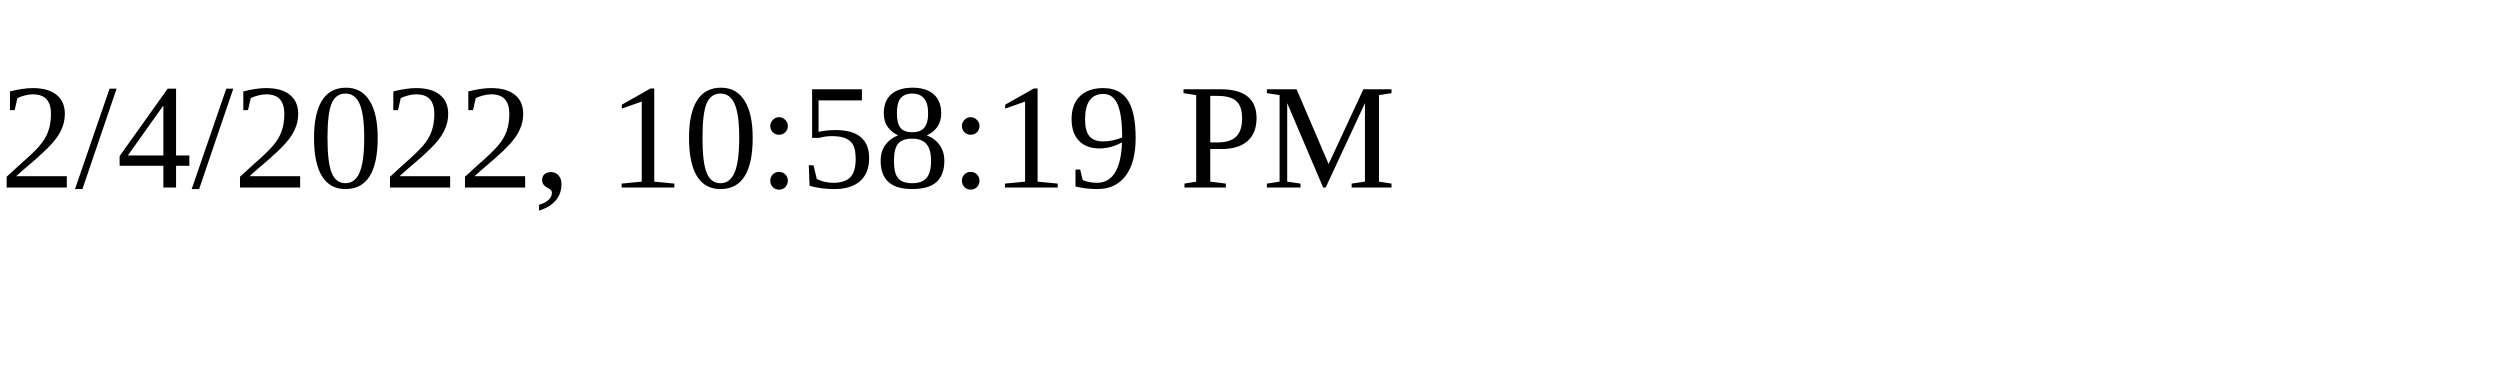
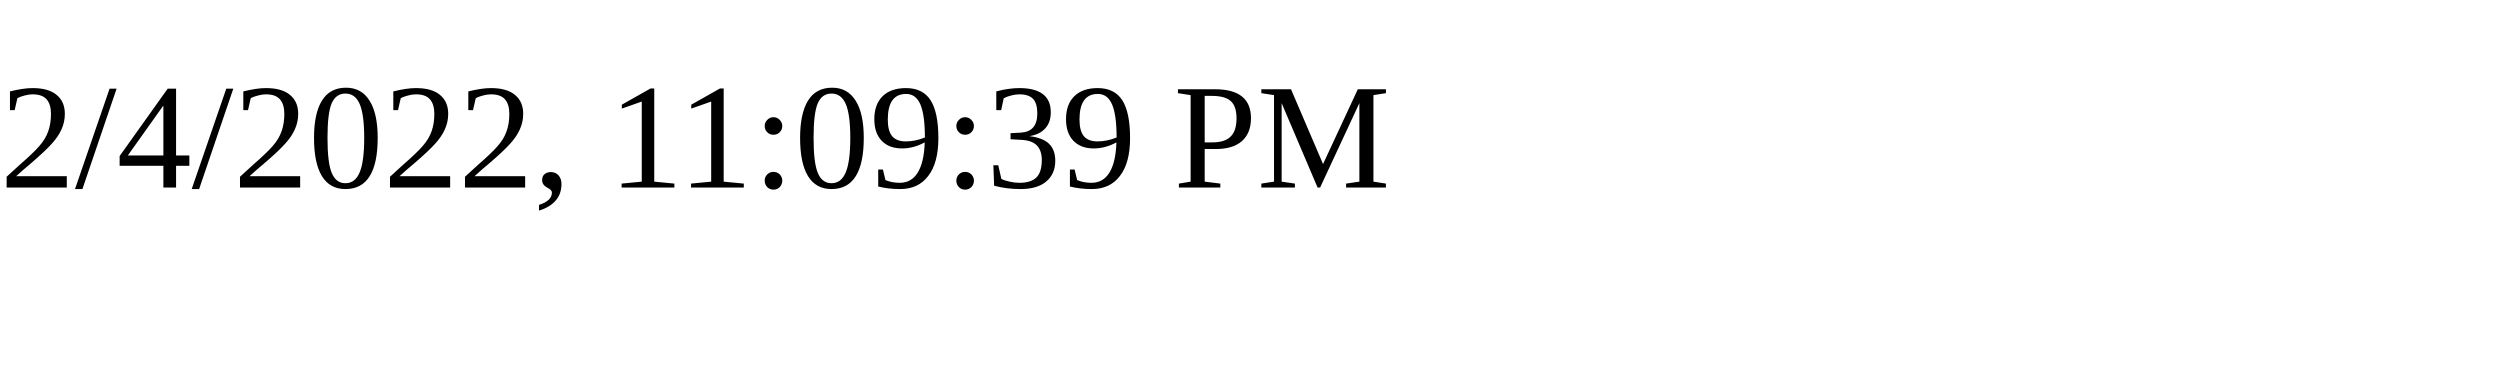
<svg xmlns="http://www.w3.org/2000/svg" height="30" width="200">
-   <text x="0" y="15">2/4/2022, 10:58:19 PM</text>
+   <text x="0" y="15">2/4/2022, 11:09:39 PM</text>
</svg>
